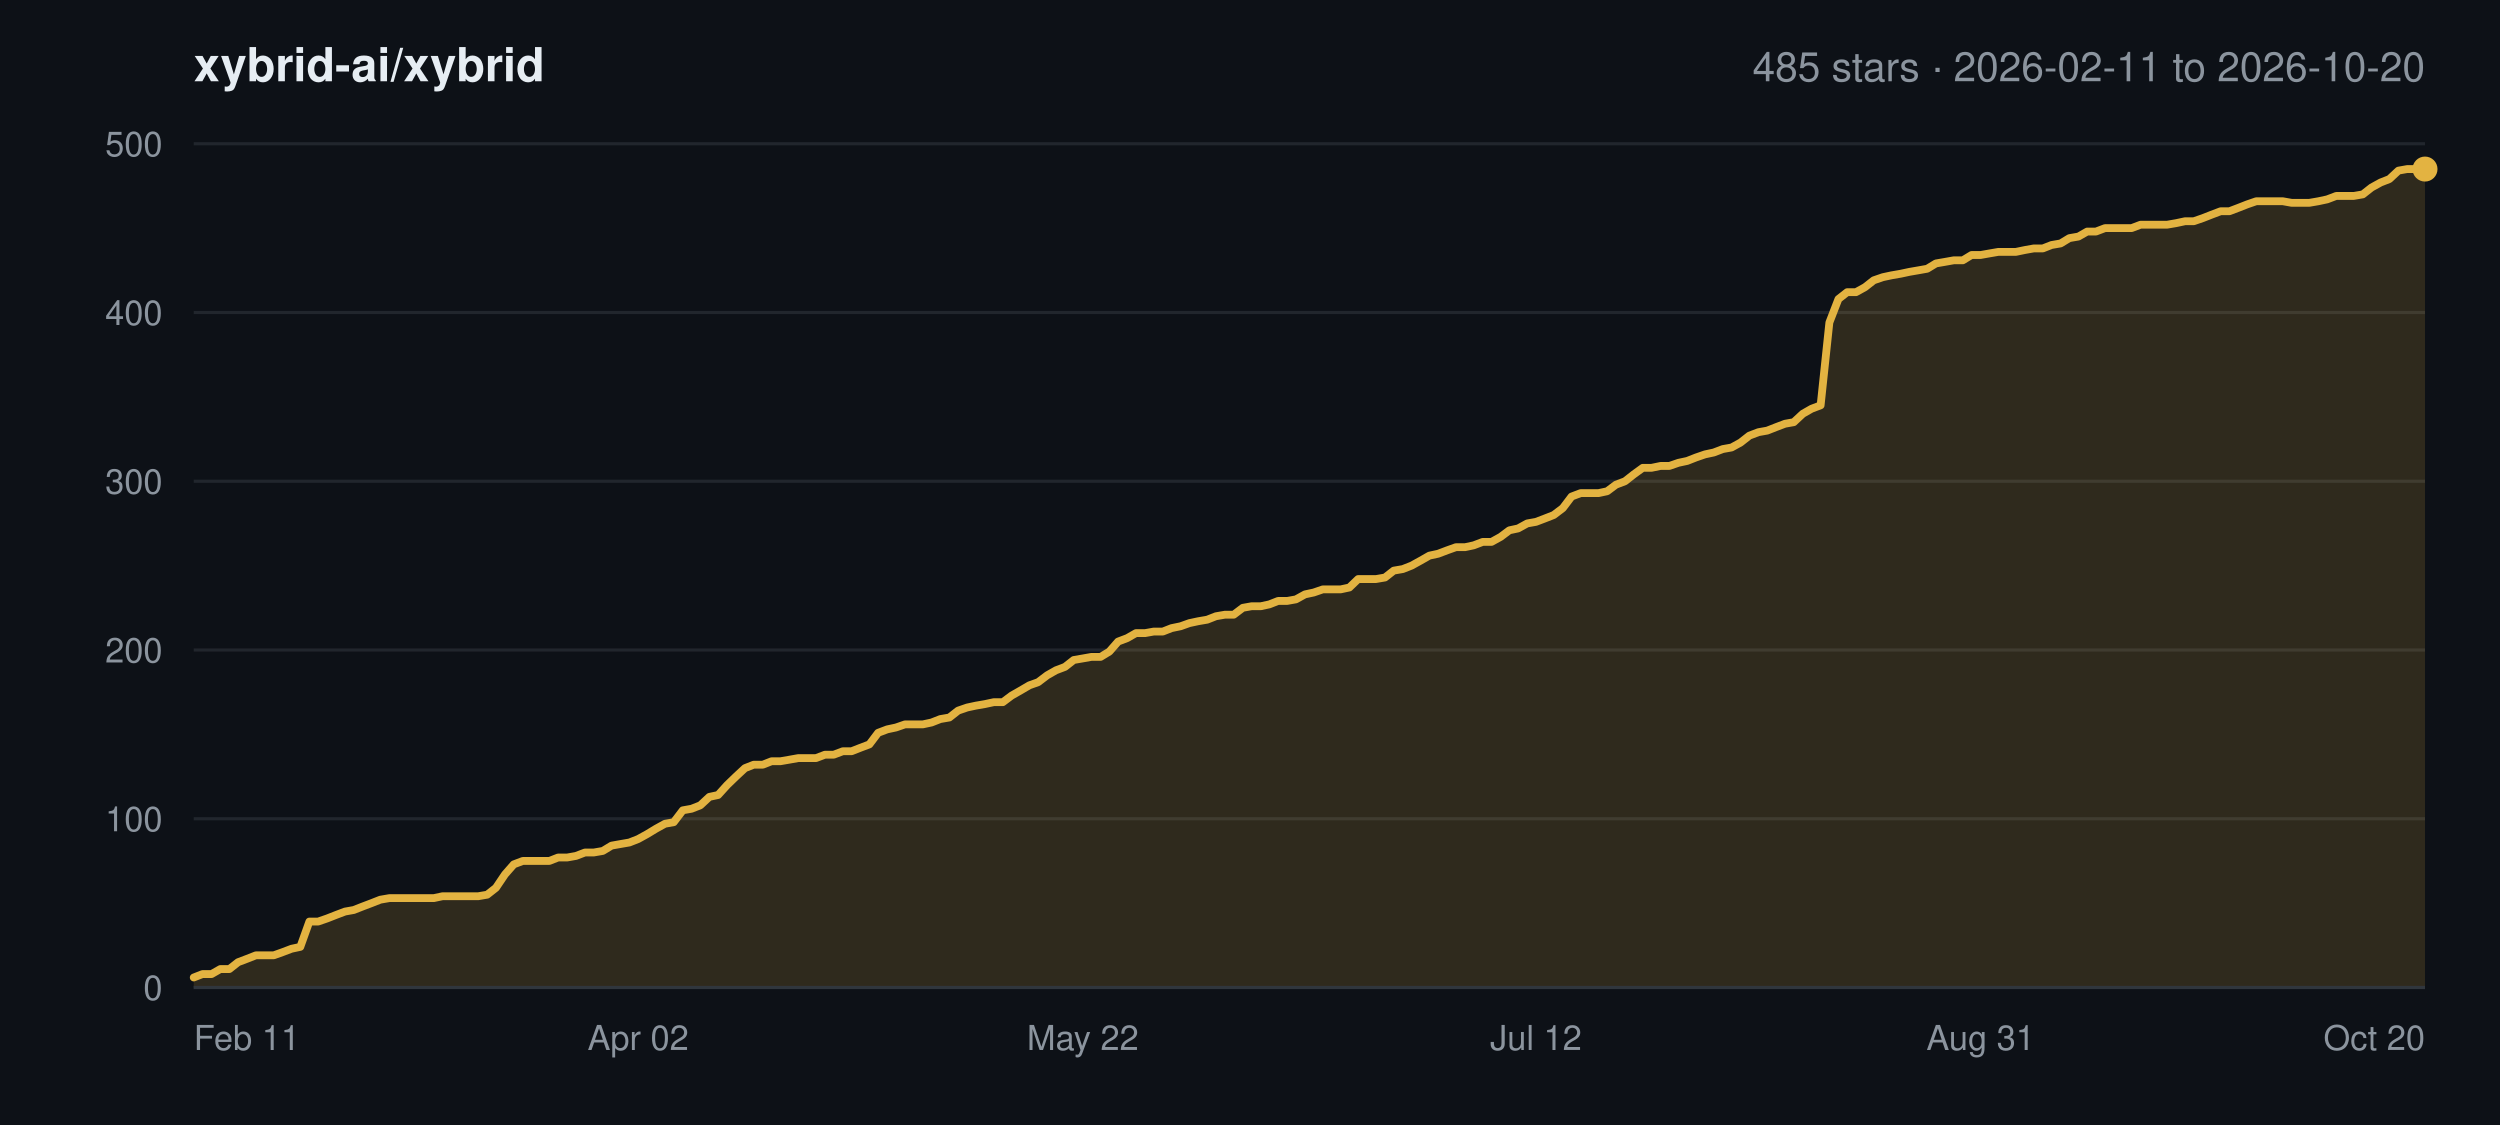
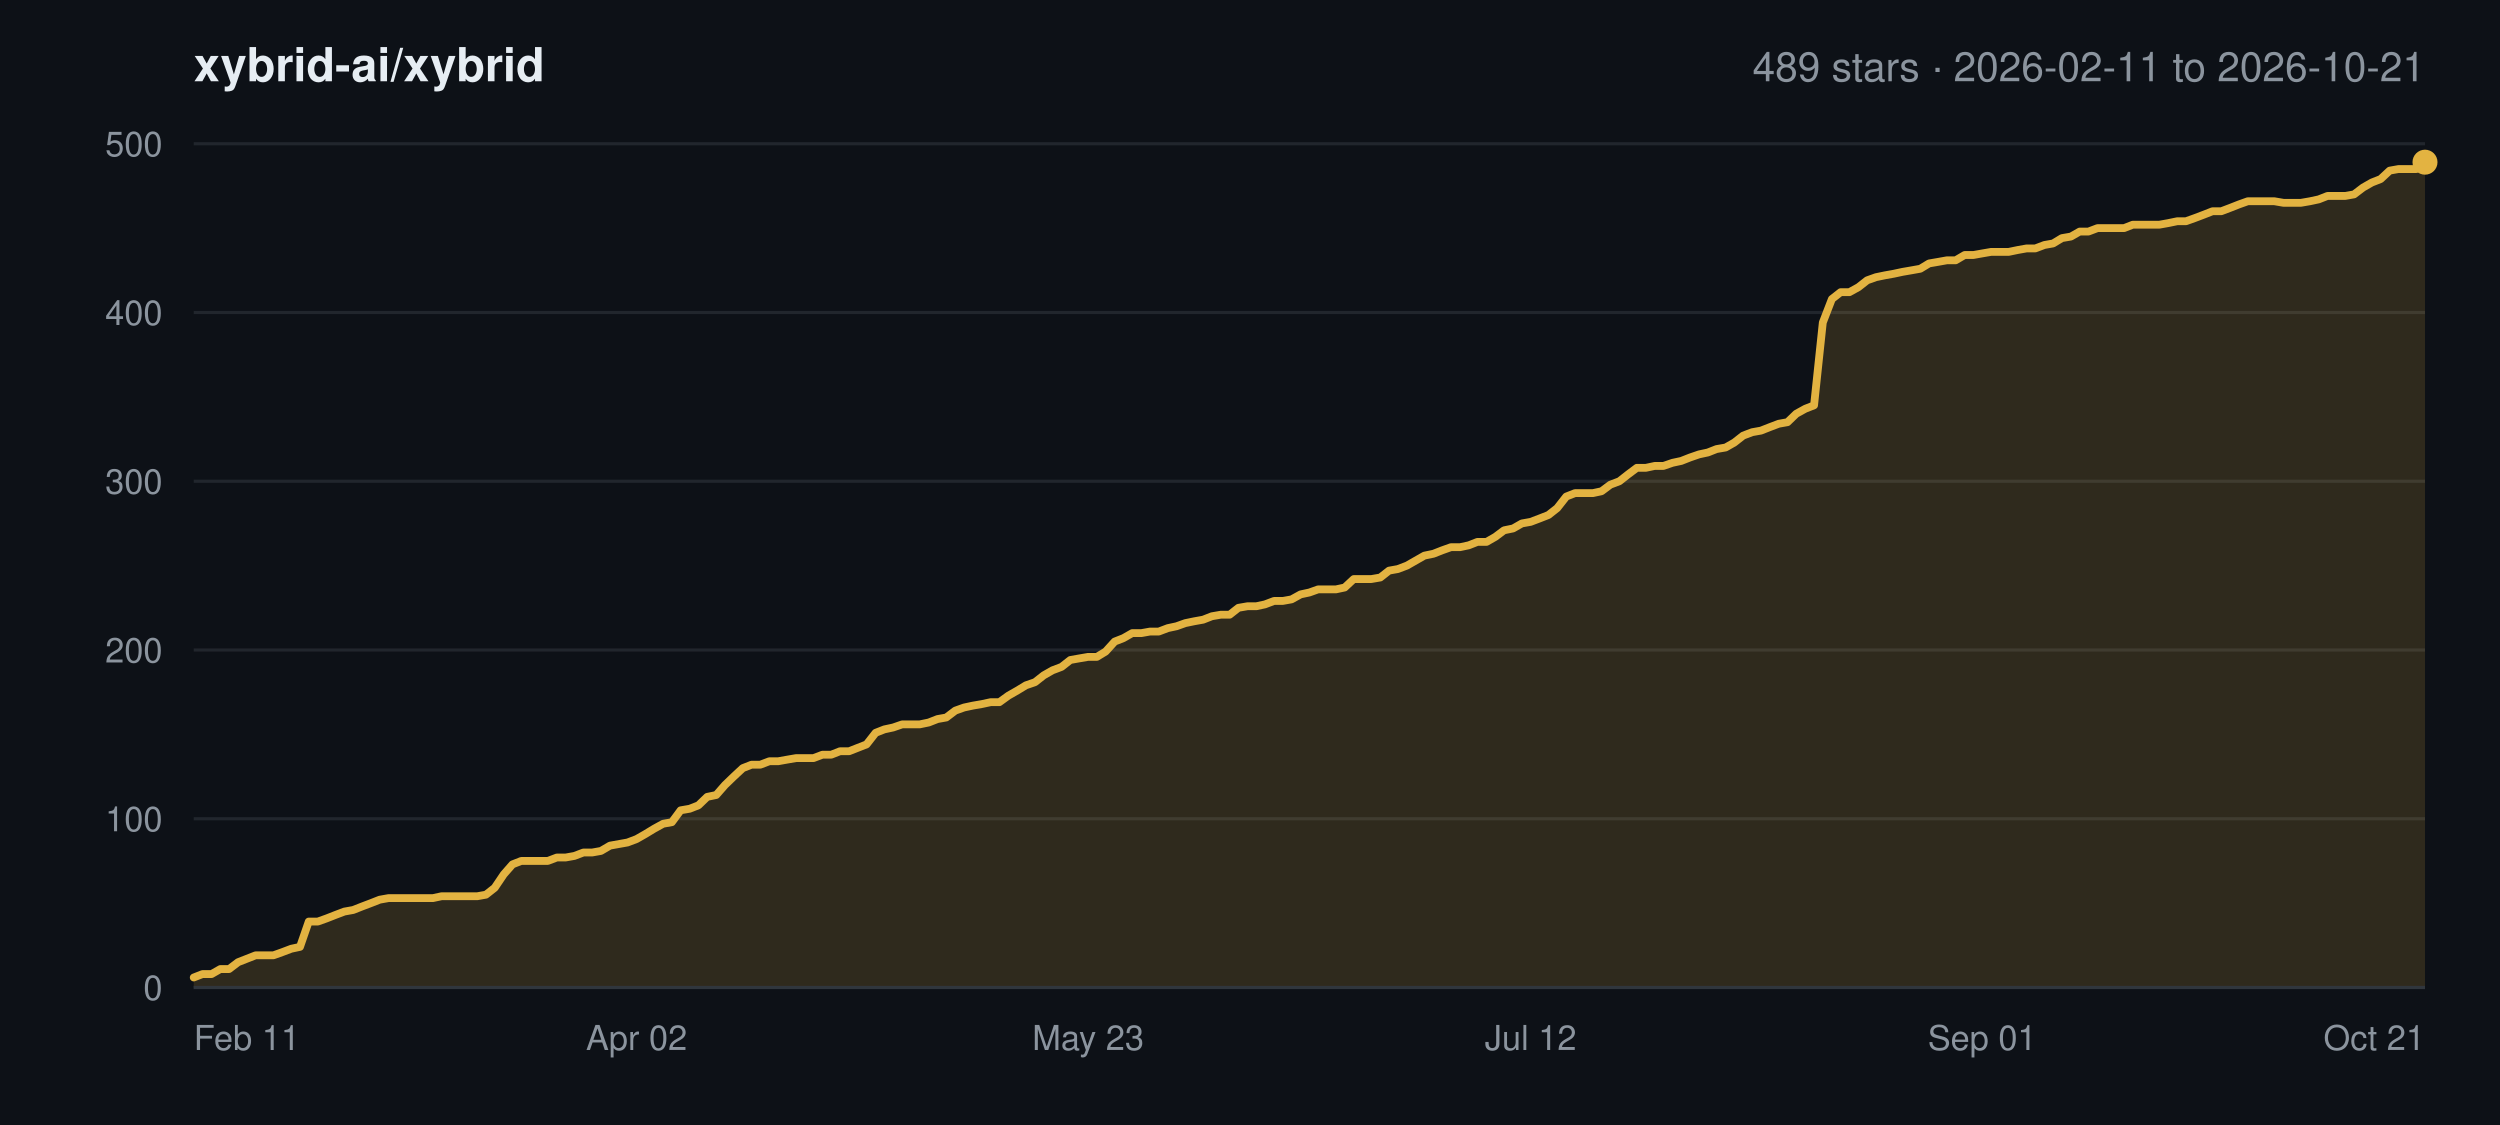
<svg xmlns="http://www.w3.org/2000/svg" width="800" height="360" viewBox="0 0 800 360" font-family="-apple-system,BlinkMacSystemFont,Segoe UI,Helvetica,Arial,sans-serif">
  <rect width="800" height="360" fill="#0d1117" />
  <text x="62" y="26" font-size="15" font-weight="600" fill="#e6edf3">xybrid-ai/xybrid</text>
-   <text x="776" y="26" font-size="13" text-anchor="end" fill="#8b949e">485 stars · 2026-02-11 to 2026-10-20</text>
+   <text x="776" y="26" font-size="13" text-anchor="end" fill="#8b949e">489 stars · 2026-02-11 to 2026-10-21</text>
  <line x1="62" y1="316.0" x2="776" y2="316.0" stroke="#21262d" stroke-width="1" />
  <text x="52" y="320.0" font-size="11" text-anchor="end" fill="#8b949e">0</text>
  <line x1="62" y1="262.0" x2="776" y2="262.0" stroke="#21262d" stroke-width="1" />
  <text x="52" y="266.0" font-size="11" text-anchor="end" fill="#8b949e">100</text>
  <line x1="62" y1="208.0" x2="776" y2="208.0" stroke="#21262d" stroke-width="1" />
  <text x="52" y="212.0" font-size="11" text-anchor="end" fill="#8b949e">200</text>
  <line x1="62" y1="154.0" x2="776" y2="154.0" stroke="#21262d" stroke-width="1" />
  <text x="52" y="158.0" font-size="11" text-anchor="end" fill="#8b949e">300</text>
  <line x1="62" y1="100.0" x2="776" y2="100.0" stroke="#21262d" stroke-width="1" />
  <text x="52" y="104.0" font-size="11" text-anchor="end" fill="#8b949e">400</text>
  <line x1="62" y1="46.0" x2="776" y2="46.0" stroke="#21262d" stroke-width="1" />
  <text x="52" y="50.0" font-size="11" text-anchor="end" fill="#8b949e">500</text>
  <text x="62.0" y="336.0" font-size="11" text-anchor="start" fill="#8b949e">Feb 11</text>
-   <text x="204.2" y="336.0" font-size="11" text-anchor="middle" fill="#8b949e">Apr 02</text>
-   <text x="346.5" y="336.0" font-size="11" text-anchor="middle" fill="#8b949e">May 22</text>
-   <text x="491.5" y="336.0" font-size="11" text-anchor="middle" fill="#8b949e">Jul 12</text>
-   <text x="633.8" y="336.0" font-size="11" text-anchor="middle" fill="#8b949e">Aug 31</text>
-   <text x="776.0" y="336.0" font-size="11" text-anchor="end" fill="#8b949e">Oct 20</text>
-   <polygon points="62.0,316.0 62.0,312.8 64.8,311.7 67.7,311.7 70.5,310.1 73.4,310.1 76.2,307.9 79.1,306.8 81.9,305.7 84.8,305.7 87.6,305.7 90.4,304.7 93.3,303.6 96.1,303.0 99.0,294.9 101.8,294.9 104.7,293.9 107.5,292.8 110.4,291.7 113.2,291.2 116.0,290.1 118.9,289.0 121.7,287.9 124.6,287.4 127.4,287.4 130.3,287.4 133.1,287.4 136.0,287.4 138.8,287.4 141.6,286.8 144.5,286.8 147.3,286.8 150.2,286.8 153.0,286.8 155.9,286.3 158.7,284.1 161.6,279.8 164.4,276.6 167.3,275.5 170.1,275.5 172.9,275.5 175.8,275.5 178.6,274.4 181.5,274.4 184.3,273.9 187.2,272.8 190.0,272.8 192.9,272.3 195.7,270.6 198.5,270.1 201.4,269.6 204.2,268.5 207.1,266.9 209.9,265.2 212.8,263.6 215.6,263.1 218.5,259.3 221.3,258.8 224.1,257.7 227.0,255.0 229.8,254.4 232.7,251.2 235.5,248.5 238.4,245.8 241.2,244.7 244.1,244.7 246.9,243.6 249.7,243.6 252.6,243.1 255.4,242.6 258.3,242.6 261.1,242.6 264.0,241.5 266.8,241.5 269.7,240.4 272.5,240.4 275.3,239.3 278.2,238.2 281.0,234.5 283.9,233.4 286.7,232.8 289.6,231.8 292.4,231.8 295.3,231.8 298.1,231.2 300.9,230.1 303.8,229.6 306.6,227.4 309.5,226.4 312.3,225.8 315.2,225.3 318.0,224.7 320.9,224.7 323.7,222.6 326.5,221.0 329.4,219.3 332.2,218.3 335.1,216.1 337.9,214.5 340.8,213.4 343.6,211.2 346.5,210.7 349.3,210.2 352.2,210.2 355.0,208.5 357.8,205.3 360.7,204.2 363.5,202.6 366.4,202.6 369.2,202.1 372.1,202.1 374.9,201.0 377.8,200.4 380.6,199.4 383.4,198.8 386.3,198.3 389.1,197.2 392.0,196.7 394.8,196.7 397.7,194.5 400.5,194.0 403.4,194.0 406.2,193.4 409.0,192.3 411.9,192.3 414.7,191.8 417.6,190.2 420.4,189.6 423.3,188.6 426.1,188.6 429.0,188.6 431.8,188.0 434.6,185.3 437.5,185.3 440.3,185.3 443.2,184.8 446.0,182.6 448.9,182.1 451.7,181.0 454.6,179.4 457.4,177.8 460.2,177.2 463.1,176.1 465.9,175.1 468.8,175.1 471.6,174.5 474.5,173.4 477.3,173.4 480.2,171.8 483.0,169.7 485.8,169.1 488.7,167.5 491.5,167.0 494.4,165.9 497.2,164.8 500.1,162.6 502.9,158.9 505.8,157.8 508.6,157.8 511.5,157.8 514.3,157.2 517.1,155.1 520.0,154.0 522.8,151.8 525.7,149.7 528.5,149.7 531.4,149.1 534.2,149.1 537.1,148.1 539.9,147.5 542.7,146.4 545.6,145.4 548.4,144.8 551.3,143.7 554.1,143.2 557.0,141.6 559.8,139.4 562.7,138.3 565.5,137.8 568.3,136.7 571.2,135.6 574.0,135.1 576.9,132.4 579.7,130.8 582.6,129.7 585.4,103.2 588.3,95.7 591.1,93.5 593.9,93.5 596.8,91.9 599.6,89.7 602.5,88.7 605.3,88.1 608.2,87.6 611.0,87.0 613.9,86.5 616.7,86.0 619.5,84.3 622.4,83.8 625.2,83.3 628.1,83.3 630.9,81.6 633.8,81.6 636.6,81.1 639.5,80.6 642.3,80.6 645.1,80.6 648.0,80.0 650.8,79.5 653.7,79.5 656.5,78.4 659.4,77.9 662.2,76.2 665.1,75.7 667.9,74.1 670.7,74.1 673.6,73.0 676.4,73.0 679.3,73.0 682.1,73.0 685.0,71.9 687.8,71.9 690.7,71.9 693.5,71.9 696.4,71.4 699.2,70.8 702.0,70.8 704.9,69.8 707.7,68.7 710.6,67.6 713.4,67.6 716.3,66.5 719.1,65.4 722.0,64.4 724.8,64.4 727.6,64.4 730.5,64.4 733.3,64.9 736.2,64.9 739.0,64.9 741.9,64.4 744.7,63.8 747.6,62.7 750.4,62.7 753.2,62.7 756.1,62.2 758.9,60.0 761.8,58.4 764.6,57.3 767.5,54.6 770.3,54.1 773.2,54.1 776.0,54.1 776.0,316.0" fill="#e3b341" fill-opacity="0.16" />
-   <polyline points="62.0,312.8 64.8,311.7 67.7,311.7 70.5,310.1 73.4,310.1 76.2,307.9 79.1,306.8 81.9,305.7 84.8,305.7 87.6,305.7 90.4,304.7 93.3,303.6 96.1,303.0 99.0,294.9 101.8,294.9 104.7,293.9 107.5,292.8 110.4,291.7 113.2,291.2 116.0,290.1 118.9,289.0 121.7,287.9 124.6,287.4 127.4,287.4 130.3,287.4 133.1,287.4 136.0,287.4 138.8,287.4 141.6,286.8 144.5,286.8 147.3,286.8 150.2,286.8 153.0,286.8 155.9,286.3 158.7,284.1 161.6,279.8 164.4,276.6 167.3,275.5 170.1,275.5 172.9,275.5 175.8,275.5 178.6,274.4 181.5,274.4 184.3,273.9 187.2,272.8 190.0,272.8 192.9,272.3 195.7,270.6 198.5,270.1 201.4,269.6 204.2,268.5 207.1,266.9 209.9,265.2 212.8,263.6 215.6,263.1 218.5,259.3 221.3,258.8 224.1,257.7 227.0,255.0 229.8,254.4 232.7,251.2 235.5,248.5 238.4,245.8 241.2,244.7 244.1,244.7 246.9,243.6 249.7,243.6 252.6,243.1 255.4,242.6 258.3,242.6 261.1,242.6 264.0,241.5 266.8,241.5 269.7,240.4 272.5,240.4 275.3,239.3 278.2,238.2 281.0,234.5 283.9,233.4 286.7,232.8 289.6,231.8 292.4,231.8 295.3,231.8 298.1,231.2 300.9,230.1 303.8,229.6 306.6,227.4 309.5,226.4 312.3,225.8 315.2,225.3 318.0,224.7 320.9,224.7 323.7,222.6 326.5,221.0 329.4,219.3 332.2,218.3 335.1,216.1 337.9,214.5 340.8,213.4 343.6,211.2 346.5,210.7 349.3,210.2 352.2,210.2 355.0,208.5 357.8,205.3 360.7,204.2 363.5,202.6 366.4,202.6 369.2,202.1 372.1,202.1 374.9,201.0 377.8,200.4 380.6,199.4 383.4,198.8 386.3,198.3 389.1,197.2 392.0,196.7 394.8,196.7 397.7,194.5 400.5,194.0 403.4,194.0 406.2,193.4 409.0,192.3 411.9,192.3 414.7,191.8 417.6,190.2 420.4,189.6 423.3,188.6 426.1,188.6 429.0,188.6 431.8,188.0 434.6,185.3 437.5,185.3 440.3,185.3 443.2,184.8 446.0,182.6 448.9,182.1 451.7,181.0 454.6,179.4 457.4,177.8 460.2,177.2 463.1,176.1 465.9,175.1 468.8,175.1 471.6,174.5 474.5,173.4 477.3,173.4 480.2,171.8 483.0,169.7 485.8,169.1 488.7,167.5 491.5,167.0 494.4,165.9 497.2,164.8 500.1,162.6 502.9,158.9 505.8,157.8 508.6,157.8 511.5,157.8 514.3,157.2 517.1,155.1 520.0,154.0 522.8,151.8 525.7,149.7 528.5,149.7 531.4,149.1 534.2,149.1 537.1,148.1 539.9,147.5 542.7,146.4 545.6,145.4 548.4,144.8 551.3,143.7 554.1,143.2 557.0,141.6 559.8,139.4 562.7,138.3 565.5,137.8 568.3,136.7 571.2,135.6 574.0,135.1 576.9,132.4 579.7,130.8 582.6,129.7 585.4,103.2 588.3,95.7 591.1,93.5 593.9,93.5 596.8,91.9 599.6,89.7 602.5,88.7 605.3,88.1 608.2,87.6 611.0,87.0 613.9,86.5 616.7,86.0 619.5,84.3 622.4,83.8 625.2,83.3 628.1,83.3 630.9,81.6 633.8,81.6 636.6,81.1 639.5,80.6 642.3,80.6 645.1,80.6 648.0,80.0 650.8,79.5 653.7,79.5 656.5,78.4 659.4,77.9 662.2,76.2 665.1,75.7 667.9,74.1 670.7,74.1 673.6,73.0 676.4,73.0 679.3,73.0 682.1,73.0 685.0,71.9 687.8,71.9 690.7,71.9 693.5,71.9 696.4,71.4 699.2,70.8 702.0,70.8 704.9,69.8 707.7,68.7 710.6,67.6 713.4,67.6 716.3,66.5 719.1,65.4 722.0,64.4 724.8,64.4 727.6,64.4 730.5,64.4 733.3,64.9 736.2,64.9 739.0,64.9 741.9,64.4 744.7,63.8 747.6,62.7 750.4,62.7 753.2,62.7 756.1,62.2 758.9,60.0 761.8,58.4 764.6,57.3 767.5,54.6 770.3,54.1 773.2,54.1 776.0,54.1" fill="none" stroke="#e3b341" stroke-width="2.5" stroke-linejoin="round" stroke-linecap="round" />
-   <circle cx="776.0" cy="54.1" r="4" fill="#e3b341" />
+   <text x="203.7" y="336.0" font-size="11" text-anchor="middle" fill="#8b949e">Apr 02</text>
+   <text x="348.2" y="336.0" font-size="11" text-anchor="middle" fill="#8b949e">May 23</text>
+   <text x="489.8" y="336.0" font-size="11" text-anchor="middle" fill="#8b949e">Jul 12</text>
+   <text x="634.3" y="336.0" font-size="11" text-anchor="middle" fill="#8b949e">Sep 01</text>
+   <text x="776.0" y="336.0" font-size="11" text-anchor="end" fill="#8b949e">Oct 21</text>
+   <polygon points="62.0,316.0 62.0,312.8 64.8,311.7 67.7,311.7 70.5,310.1 73.3,310.1 76.2,307.9 79.0,306.8 81.8,305.7 84.7,305.7 87.5,305.7 90.3,304.7 93.2,303.6 96.0,303.0 98.8,294.9 101.7,294.9 104.5,293.9 107.3,292.8 110.2,291.7 113.0,291.2 115.8,290.1 118.7,289.0 121.5,287.9 124.3,287.4 127.2,287.4 130.0,287.4 132.8,287.4 135.7,287.4 138.5,287.4 141.3,286.8 144.2,286.8 147.0,286.8 149.8,286.8 152.7,286.8 155.5,286.3 158.3,284.1 161.2,279.8 164.0,276.6 166.8,275.5 169.7,275.5 172.5,275.5 175.3,275.5 178.2,274.4 181.0,274.4 183.8,273.9 186.7,272.8 189.5,272.8 192.3,272.3 195.2,270.6 198.0,270.1 200.8,269.6 203.7,268.5 206.5,266.9 209.3,265.2 212.2,263.6 215.0,263.1 217.8,259.3 220.7,258.8 223.5,257.7 226.3,255.0 229.2,254.4 232.0,251.2 234.8,248.5 237.7,245.8 240.5,244.7 243.3,244.7 246.2,243.6 249.0,243.6 251.8,243.1 254.7,242.6 257.5,242.6 260.3,242.6 263.2,241.5 266.0,241.5 268.8,240.4 271.7,240.4 274.5,239.3 277.3,238.2 280.2,234.5 283.0,233.4 285.8,232.8 288.7,231.8 291.5,231.8 294.3,231.8 297.2,231.2 300.0,230.1 302.8,229.6 305.7,227.4 308.5,226.4 311.3,225.8 314.2,225.3 317.0,224.7 319.8,224.7 322.7,222.6 325.5,221.0 328.3,219.3 331.2,218.3 334.0,216.1 336.8,214.5 339.7,213.4 342.5,211.2 345.3,210.7 348.2,210.2 351.0,210.2 353.8,208.5 356.7,205.3 359.5,204.2 362.3,202.6 365.2,202.6 368.0,202.1 370.8,202.1 373.7,201.0 376.5,200.4 379.3,199.4 382.2,198.8 385.0,198.3 387.8,197.2 390.7,196.7 393.5,196.7 396.3,194.5 399.2,194.0 402.0,194.0 404.8,193.4 407.7,192.3 410.5,192.3 413.3,191.8 416.2,190.2 419.0,189.6 421.8,188.6 424.7,188.6 427.5,188.6 430.3,188.0 433.2,185.3 436.0,185.3 438.8,185.3 441.7,184.8 444.5,182.6 447.3,182.1 450.2,181.0 453.0,179.4 455.8,177.8 458.7,177.2 461.5,176.1 464.3,175.1 467.2,175.1 470.0,174.5 472.8,173.4 475.7,173.4 478.5,171.8 481.3,169.7 484.2,169.1 487.0,167.5 489.8,167.0 492.7,165.9 495.5,164.8 498.3,162.6 501.2,158.9 504.0,157.8 506.8,157.8 509.7,157.8 512.5,157.2 515.3,155.1 518.2,154.0 521.0,151.8 523.8,149.7 526.7,149.7 529.5,149.1 532.3,149.1 535.2,148.1 538.0,147.5 540.8,146.4 543.7,145.4 546.5,144.8 549.3,143.7 552.2,143.2 555.0,141.6 557.8,139.4 560.7,138.3 563.5,137.8 566.3,136.7 569.2,135.6 572.0,135.1 574.8,132.4 577.7,130.8 580.5,129.7 583.3,103.2 586.2,95.7 589.0,93.5 591.8,93.5 594.7,91.9 597.5,89.7 600.3,88.7 603.2,88.1 606.0,87.6 608.8,87.0 611.7,86.5 614.5,86.0 617.3,84.3 620.2,83.8 623.0,83.3 625.8,83.3 628.7,81.6 631.5,81.6 634.3,81.1 637.2,80.6 640.0,80.6 642.8,80.6 645.7,80.0 648.5,79.5 651.3,79.5 654.2,78.4 657.0,77.9 659.8,76.2 662.7,75.7 665.5,74.1 668.3,74.1 671.2,73.0 674.0,73.0 676.8,73.0 679.7,73.0 682.5,71.9 685.3,71.9 688.2,71.9 691.0,71.9 693.8,71.4 696.7,70.8 699.5,70.8 702.3,69.8 705.2,68.7 708.0,67.6 710.8,67.6 713.7,66.5 716.5,65.4 719.3,64.4 722.2,64.4 725.0,64.4 727.8,64.4 730.7,64.9 733.5,64.9 736.3,64.9 739.2,64.4 742.0,63.8 744.8,62.7 747.7,62.7 750.5,62.7 753.3,62.2 756.2,60.0 759.0,58.4 761.8,57.3 764.7,54.6 767.5,54.1 770.3,54.1 773.2,54.1 776.0,51.9 776.0,316.0" fill="#e3b341" fill-opacity="0.16" />
+   <polyline points="62.0,312.8 64.8,311.7 67.7,311.7 70.5,310.1 73.3,310.1 76.2,307.9 79.0,306.8 81.8,305.7 84.7,305.7 87.5,305.7 90.3,304.7 93.2,303.6 96.0,303.0 98.8,294.9 101.7,294.9 104.5,293.9 107.3,292.8 110.2,291.7 113.0,291.2 115.8,290.1 118.7,289.0 121.5,287.9 124.3,287.4 127.2,287.4 130.0,287.4 132.8,287.4 135.7,287.4 138.5,287.4 141.3,286.8 144.2,286.8 147.0,286.8 149.8,286.8 152.7,286.8 155.5,286.3 158.3,284.1 161.2,279.8 164.0,276.6 166.8,275.5 169.7,275.5 172.5,275.5 175.3,275.5 178.2,274.4 181.0,274.4 183.8,273.9 186.7,272.8 189.5,272.8 192.3,272.3 195.2,270.6 198.0,270.1 200.8,269.6 203.7,268.5 206.5,266.9 209.3,265.2 212.2,263.6 215.0,263.1 217.8,259.3 220.7,258.8 223.5,257.7 226.3,255.0 229.2,254.4 232.0,251.2 234.8,248.5 237.7,245.8 240.5,244.7 243.3,244.7 246.2,243.6 249.0,243.6 251.8,243.1 254.7,242.6 257.5,242.6 260.3,242.6 263.2,241.5 266.0,241.5 268.8,240.4 271.7,240.4 274.5,239.3 277.3,238.2 280.2,234.5 283.0,233.4 285.8,232.8 288.7,231.8 291.5,231.8 294.3,231.8 297.2,231.2 300.0,230.1 302.8,229.6 305.7,227.4 308.5,226.4 311.3,225.8 314.2,225.3 317.0,224.7 319.8,224.7 322.7,222.6 325.5,221.0 328.3,219.3 331.2,218.3 334.0,216.1 336.8,214.5 339.7,213.4 342.5,211.2 345.3,210.7 348.2,210.2 351.0,210.2 353.8,208.5 356.7,205.3 359.5,204.2 362.3,202.6 365.2,202.6 368.0,202.1 370.8,202.1 373.7,201.0 376.5,200.4 379.3,199.4 382.2,198.8 385.0,198.3 387.8,197.2 390.7,196.7 393.5,196.7 396.3,194.5 399.2,194.0 402.0,194.0 404.8,193.4 407.7,192.3 410.5,192.3 413.3,191.8 416.2,190.2 419.0,189.6 421.8,188.6 424.7,188.6 427.5,188.6 430.3,188.0 433.2,185.3 436.0,185.3 438.8,185.3 441.7,184.8 444.5,182.6 447.3,182.1 450.2,181.0 453.0,179.4 455.8,177.8 458.7,177.2 461.5,176.1 464.3,175.1 467.2,175.1 470.0,174.5 472.8,173.4 475.7,173.4 478.5,171.8 481.3,169.7 484.2,169.1 487.0,167.5 489.8,167.0 492.7,165.9 495.5,164.8 498.3,162.6 501.2,158.9 504.0,157.8 506.8,157.8 509.7,157.8 512.5,157.2 515.3,155.1 518.2,154.0 521.0,151.8 523.8,149.7 526.7,149.7 529.5,149.1 532.3,149.1 535.2,148.1 538.0,147.5 540.8,146.4 543.7,145.4 546.5,144.8 549.3,143.7 552.2,143.2 555.0,141.6 557.8,139.4 560.7,138.3 563.5,137.8 566.3,136.7 569.2,135.6 572.0,135.1 574.8,132.4 577.7,130.8 580.5,129.7 583.3,103.2 586.2,95.7 589.0,93.5 591.8,93.5 594.7,91.9 597.5,89.7 600.3,88.7 603.2,88.1 606.0,87.6 608.8,87.0 611.7,86.5 614.5,86.0 617.3,84.3 620.2,83.8 623.0,83.3 625.8,83.3 628.7,81.6 631.5,81.6 634.3,81.1 637.2,80.6 640.0,80.6 642.8,80.6 645.7,80.0 648.5,79.5 651.3,79.5 654.2,78.4 657.0,77.9 659.8,76.2 662.7,75.7 665.5,74.1 668.3,74.1 671.2,73.0 674.0,73.0 676.8,73.0 679.7,73.0 682.5,71.9 685.3,71.9 688.2,71.9 691.0,71.9 693.8,71.4 696.7,70.8 699.5,70.8 702.3,69.8 705.2,68.7 708.0,67.6 710.8,67.6 713.7,66.5 716.5,65.4 719.3,64.4 722.2,64.4 725.0,64.4 727.8,64.4 730.7,64.9 733.5,64.9 736.3,64.9 739.2,64.4 742.0,63.8 744.8,62.7 747.7,62.7 750.5,62.7 753.3,62.2 756.2,60.0 759.0,58.4 761.8,57.3 764.7,54.6 767.5,54.1 770.3,54.1 773.2,54.1 776.0,51.9" fill="none" stroke="#e3b341" stroke-width="2.5" stroke-linejoin="round" stroke-linecap="round" />
+   <circle cx="776.0" cy="51.9" r="4" fill="#e3b341" />
  <line x1="62" y1="316.0" x2="776" y2="316.0" stroke="#30363d" stroke-width="1" />
</svg>
